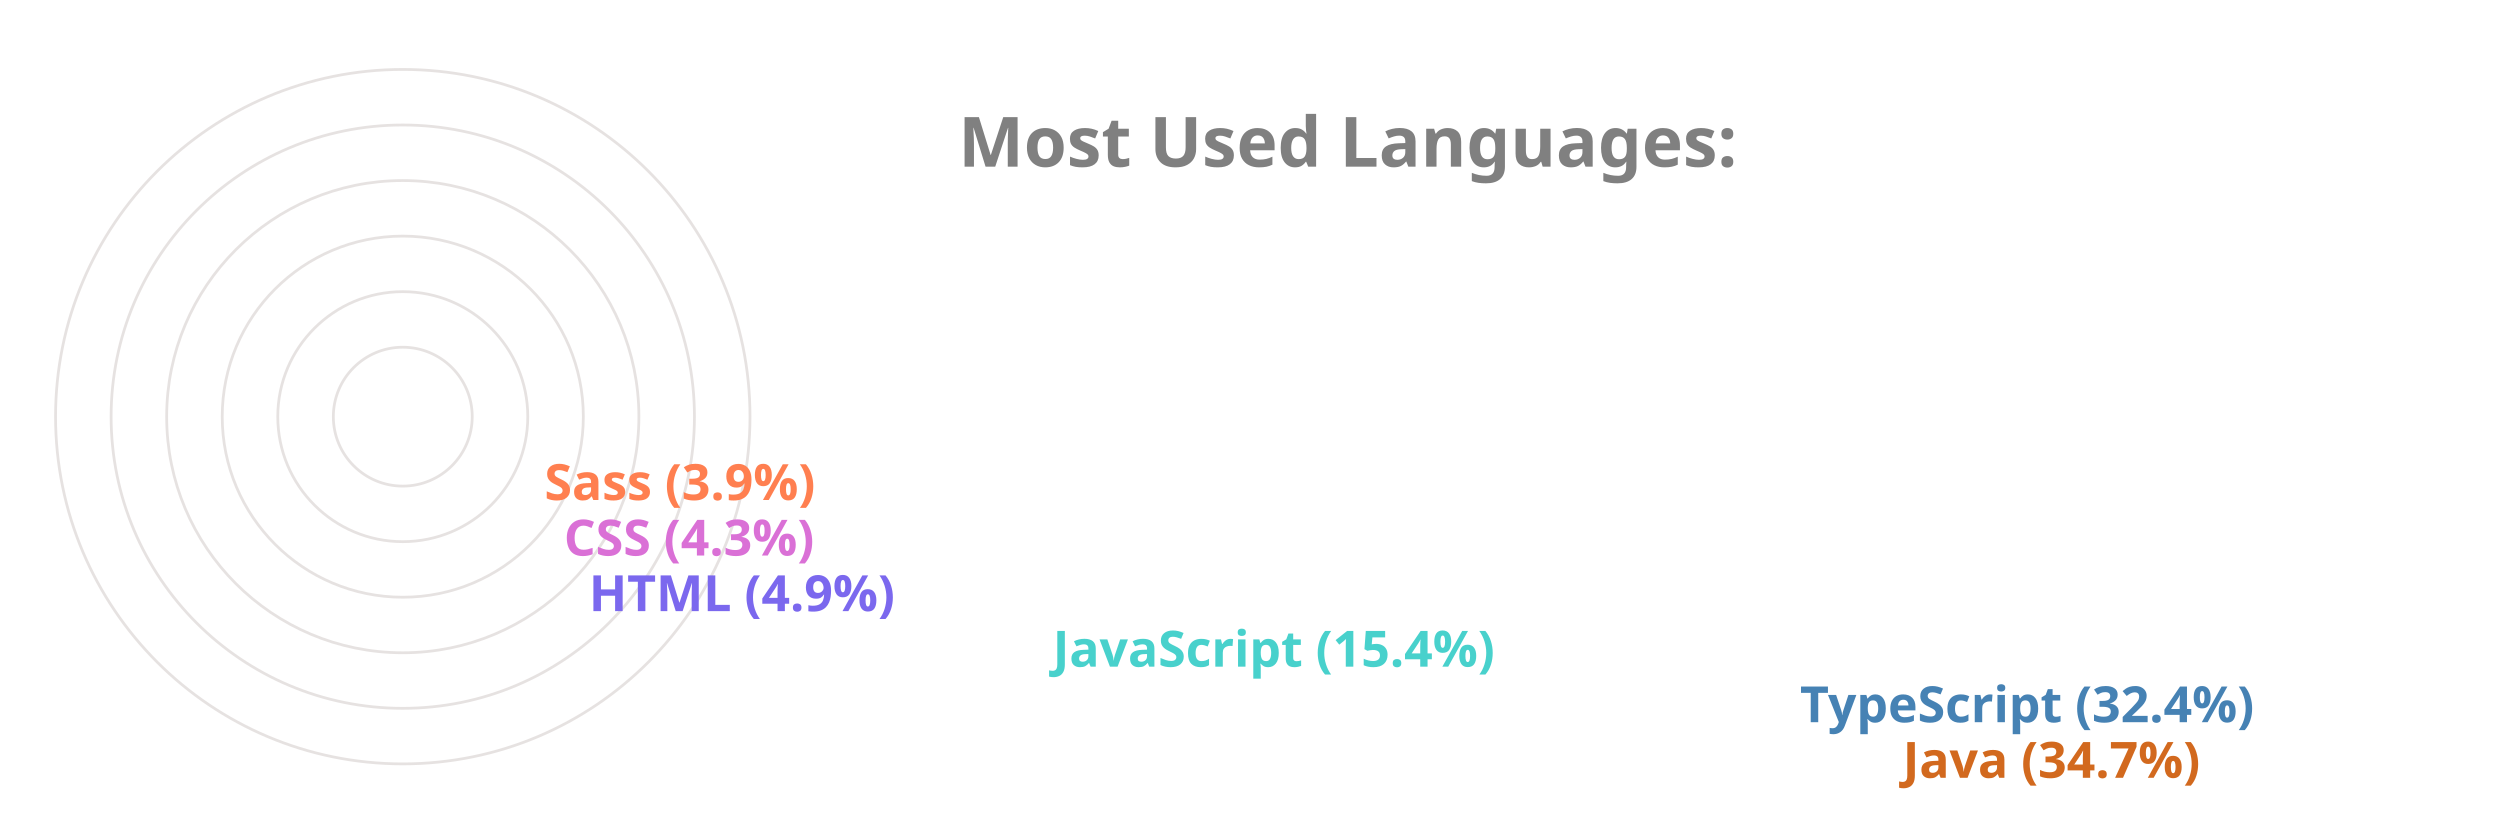
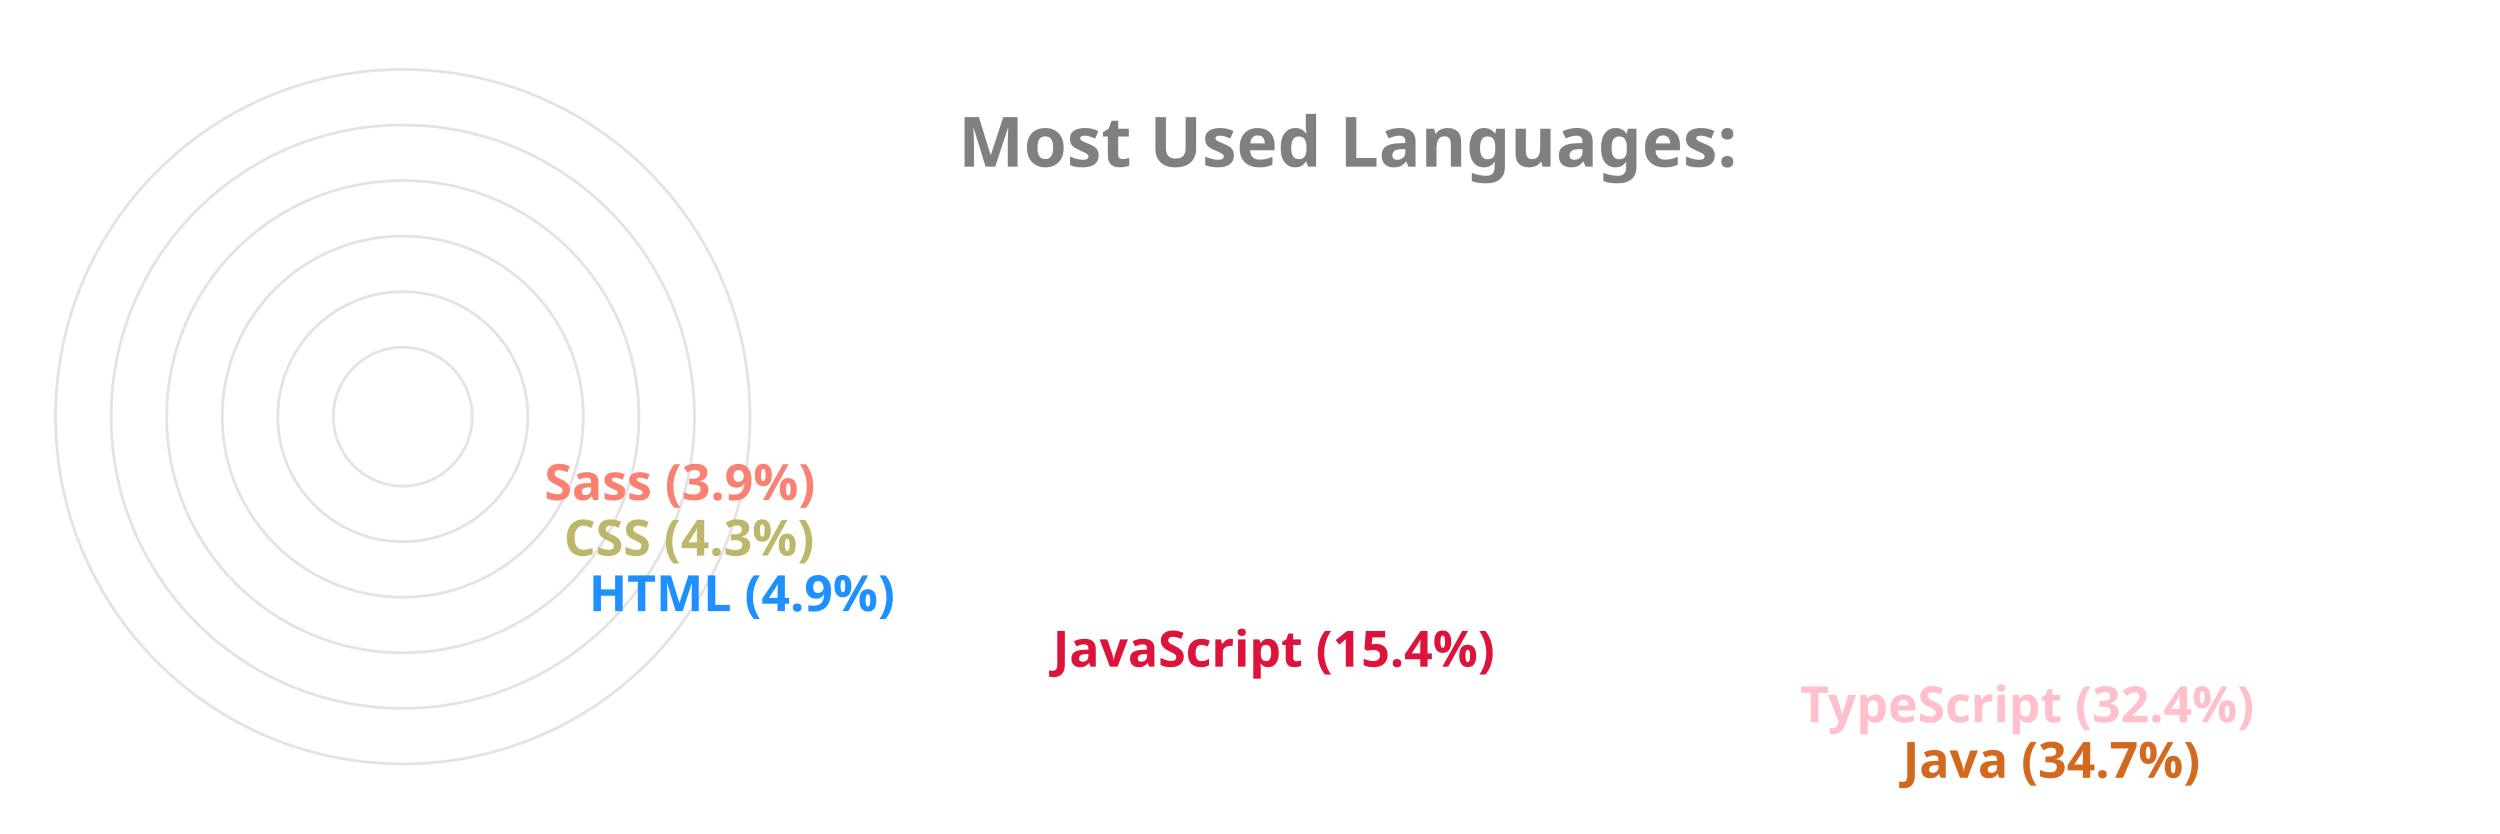
<svg xmlns="http://www.w3.org/2000/svg" viewBox="0 0 650 300" height="200px" width="600px">
  <style>
		.label {
			font: bold 25px sans-serif;
			color: #404040;
			-webkit-text-stroke: 1px white;
	  	}
		.name {
			font: bold 18px sans-serif;
			color: #404040;
	  	}

		.line {
			stroke-dasharray: 1000;
			stroke-dashoffset: 1000;
			animation: dash 3.5s ease-in-out forwards;	
			animation-iteration-count: infinite;
			animation-direction: alternate-reverse;
		}

		.path {
			stroke-dasharray: 1000;
			stroke-dashoffset: 1000;
			animation: dash 3.5s ease-in-out forwards;	
			animation-iteration-count: infinite;
			animation-direction: alternate-reverse;
		}
		  
		@keyframes dash {
			to {
				stroke-dashoffset: 0;
			}
		}

	</style>
  <g stroke="#E6E2E1" fill="none" stroke-width="1">
    <circle cx="20" cy="150" r="125" />
    <circle cx="20" cy="150" r="105" />
    <circle cx="20" cy="150" r="85" />
    <circle cx="20" cy="150" r="65" />
    <circle cx="20" cy="150" r="45" />
    <circle cx="20" cy="150" r="25" />
  </g>
  <g fill="none" stroke-width="20" class="line">
    <line x2="550" y2="275" x1="20" y1="275" stroke="Chocolate" />
-     <line x2="513" y2="255" x1="20" y1="255" stroke="SteelBlue" />
-     <line x2="244" y2="235" x1="20" y1="235" stroke="MediumTurquoise" />
-     <line x2="77" y2="215" x1="20" y1="215" stroke="MediumSlateBlue" />
-     <line x2="68" y2="195" x1="20" y1="195" stroke="Orchid" />
-     <line x2="61" y2="175" x1="20" y1="175" stroke="Coral" />
+     <line x2="513" y2="255" x1="20" y1="255" stroke="Pink" />
+     <line x2="244" y2="235" x1="20" y1="235" stroke="Crimson" />
+     <line x2="77" y2="215" x1="20" y1="215" stroke="DodgerBlue" />
+     <line x2="68" y2="195" x1="20" y1="195" stroke="DarkKhaki" />
+     <line x2="61" y2="175" x1="20" y1="175" stroke="Salmon" />
  </g>
  <g fill="none" stroke-width="20" stroke-linecap="round" class="path">
    <path d="M 20 275 A 125 125 45 0 1 -82 78" stroke="Chocolate" />
-     <path d="M 20 255 A 105 105 45 0 1 -69 94" stroke="SteelBlue" />
-     <path d="M 20 235 A 85 85 45 0 1 -62 128" stroke="MediumTurquoise" />
-     <path d="M 20 215 A 65 65 45 0 1 -44 144" stroke="MediumSlateBlue" />
-     <path d="M 20 195 A 45 45 45 0 1 -24 146" stroke="Orchid" />
-     <path d="M 20 175 A 25 25 45 0 1 -4 148" stroke="Coral" />
+     <path d="M 20 255 A 105 105 45 0 1 -69 94" stroke="Pink" />
+     <path d="M 20 235 A 85 85 45 0 1 -62 128" stroke="Crimson" />
+     <path d="M 20 215 A 65 65 45 0 1 -44 144" stroke="DodgerBlue" />
+     <path d="M 20 195 A 45 45 45 0 1 -24 146" stroke="DarkKhaki" />
+     <path d="M 20 175 A 25 25 45 0 1 -4 148" stroke="Salmon" />
  </g>
  <g class="name">
    <text x="560" y="280" fill="Chocolate">Java (34.7%)</text>
-     <text x="523" y="260" fill="SteelBlue">TypeScript (32.4%)</text>
-     <text x="254" y="240" fill="MediumTurquoise">JavaScript (15.4%)</text>
-     <text x="87" y="220" fill="MediumSlateBlue">HTML (4.9%)</text>
-     <text x="78" y="200" fill="Orchid">CSS (4.3%)</text>
-     <text x="71" y="180" fill="Coral">Sass (3.9%)</text>
+     <text x="523" y="260" fill="Pink">TypeScript (32.4%)</text>
+     <text x="254" y="240" fill="Crimson">JavaScript (15.4%)</text>
+     <text x="87" y="220" fill="DodgerBlue">HTML (4.9%)</text>
+     <text x="78" y="200" fill="DarkKhaki">CSS (4.3%)</text>
+     <text x="71" y="180" fill="Salmon">Sass (3.9%)</text>
  </g>
  <g class="label">
    <text x="220" y="60" fill="grey">Most Used Languages:</text>
  </g>
</svg>
